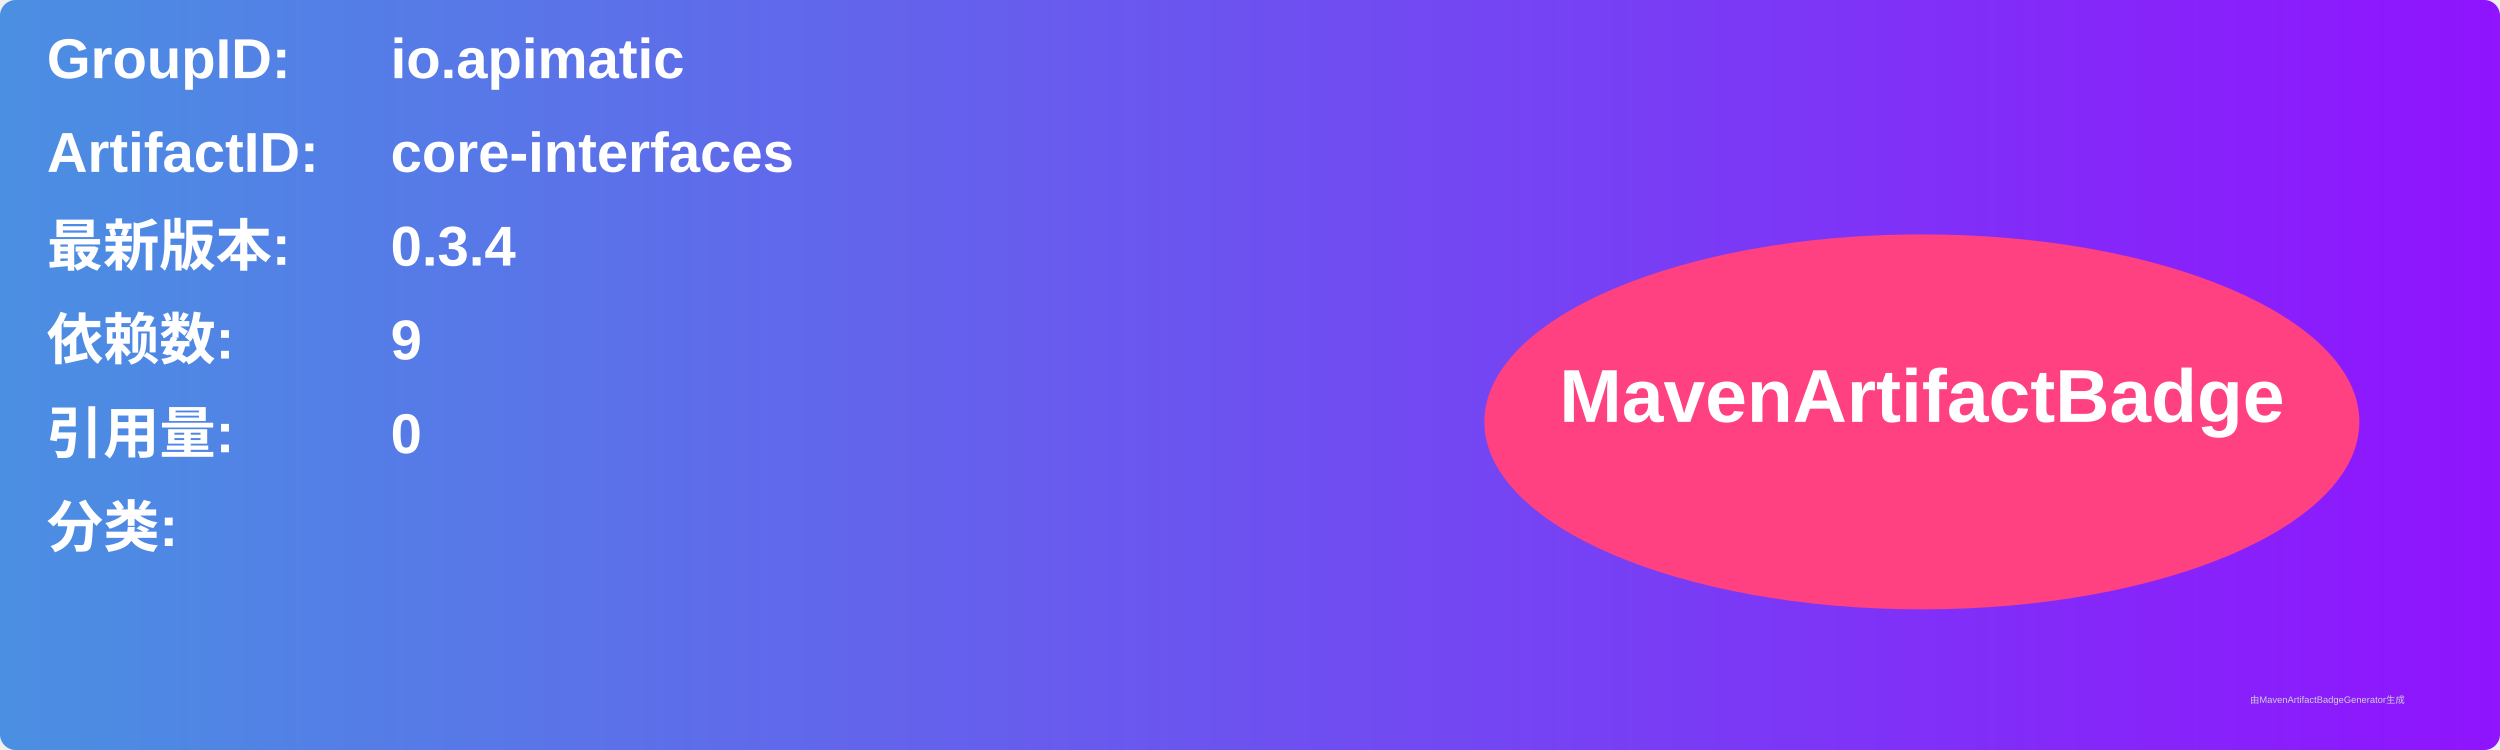
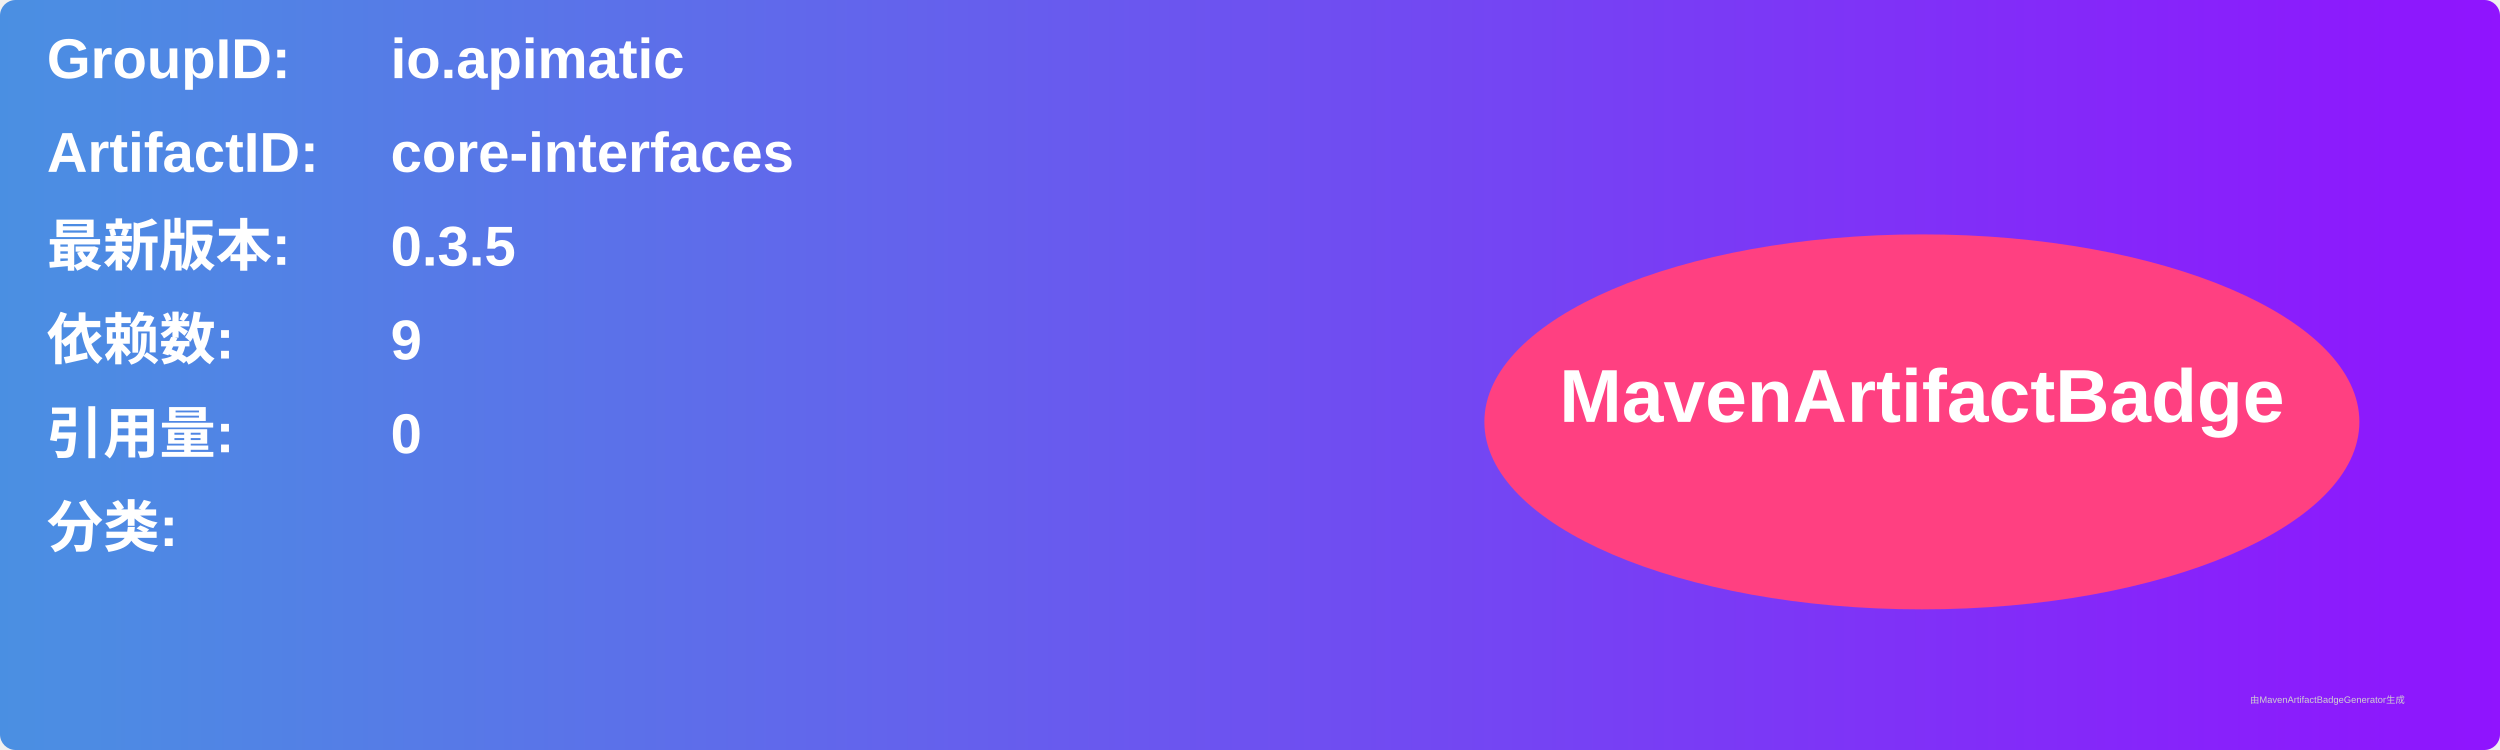
<svg xmlns="http://www.w3.org/2000/svg" width="800" height="240" viewBox="0 0 800 240">
  <linearGradient id="grad" x1="0%" y1="0%" x2="100%" y2="0%">
    <stop offset="0%" stop-color="#4a90e2" />
    <stop offset="100%" stop-color="#9013fe" />
  </linearGradient>
  <rect width="100%" height="100%" rx="5" ry="5" fill="url(#grad)" />
  <g transform="translate(15, 15)">
    <text x="0" y="10" font-family="Arial" font-size="18" fill="white" font-weight="bold" width="260">GroupID:</text>
    <text x="110" y="10" font-family="Arial" font-size="18" fill="white" font-weight="bold" width="460">io.apimatic</text>
    <text x="0" y="40" font-family="Arial" font-size="18" fill="white" font-weight="bold" width="260">ArtifactID:</text>
    <text x="110" y="40" font-family="Arial" font-size="18" fill="white" font-weight="bold" width="460">core-interfaces</text>
    <text x="0" y="70" font-family="Arial" font-size="18" fill="white" font-weight="bold">最新版本:</text>
    <text x="110" y="70" font-family="Arial" font-size="18" fill="white" font-weight="bold">
-       <tspan font-weight="bold">0.3.4</tspan>
+       <tspan font-weight="bold">0.3.5</tspan>
    </text>
    <text x="0" y="100" font-family="Arial" font-size="18" fill="white" font-weight="bold">依赖数: </text>
    <text x="110" y="100" font-family="Arial" font-size="18" fill="white">
      <tspan font-weight="bold">9</tspan>
    </text>
    <text x="0" y="130" font-family="Arial" font-size="18" fill="white" font-weight="bold">引用量: </text>
    <text x="110" y="130" font-family="Arial" font-size="18" fill="white">
      <tspan font-weight="bold">0</tspan>
    </text>
    <text x="0" y="160" font-family="Arial" font-size="18" fill="white" font-weight="bold">分类:</text>
    <text x="10" y="190" font-family="Arial" font-size="10" fill="white">
      <tspan font-weight="bold" />
    </text>
    <ellipse cx="600" cy="120" rx="140" ry="60" fill="#ff4081" />
    <text x="600" y="120" text-anchor="middle" font-family="Arial" font-size="24" fill="white" font-weight="bold">MavenArtifactBadge</text>
  </g>
  <text x="720" y="225" font-family="Arial" font-size="3" fill="#d0d0d0">由MavenArtifactBadgeGenerator生成</text>
</svg>
